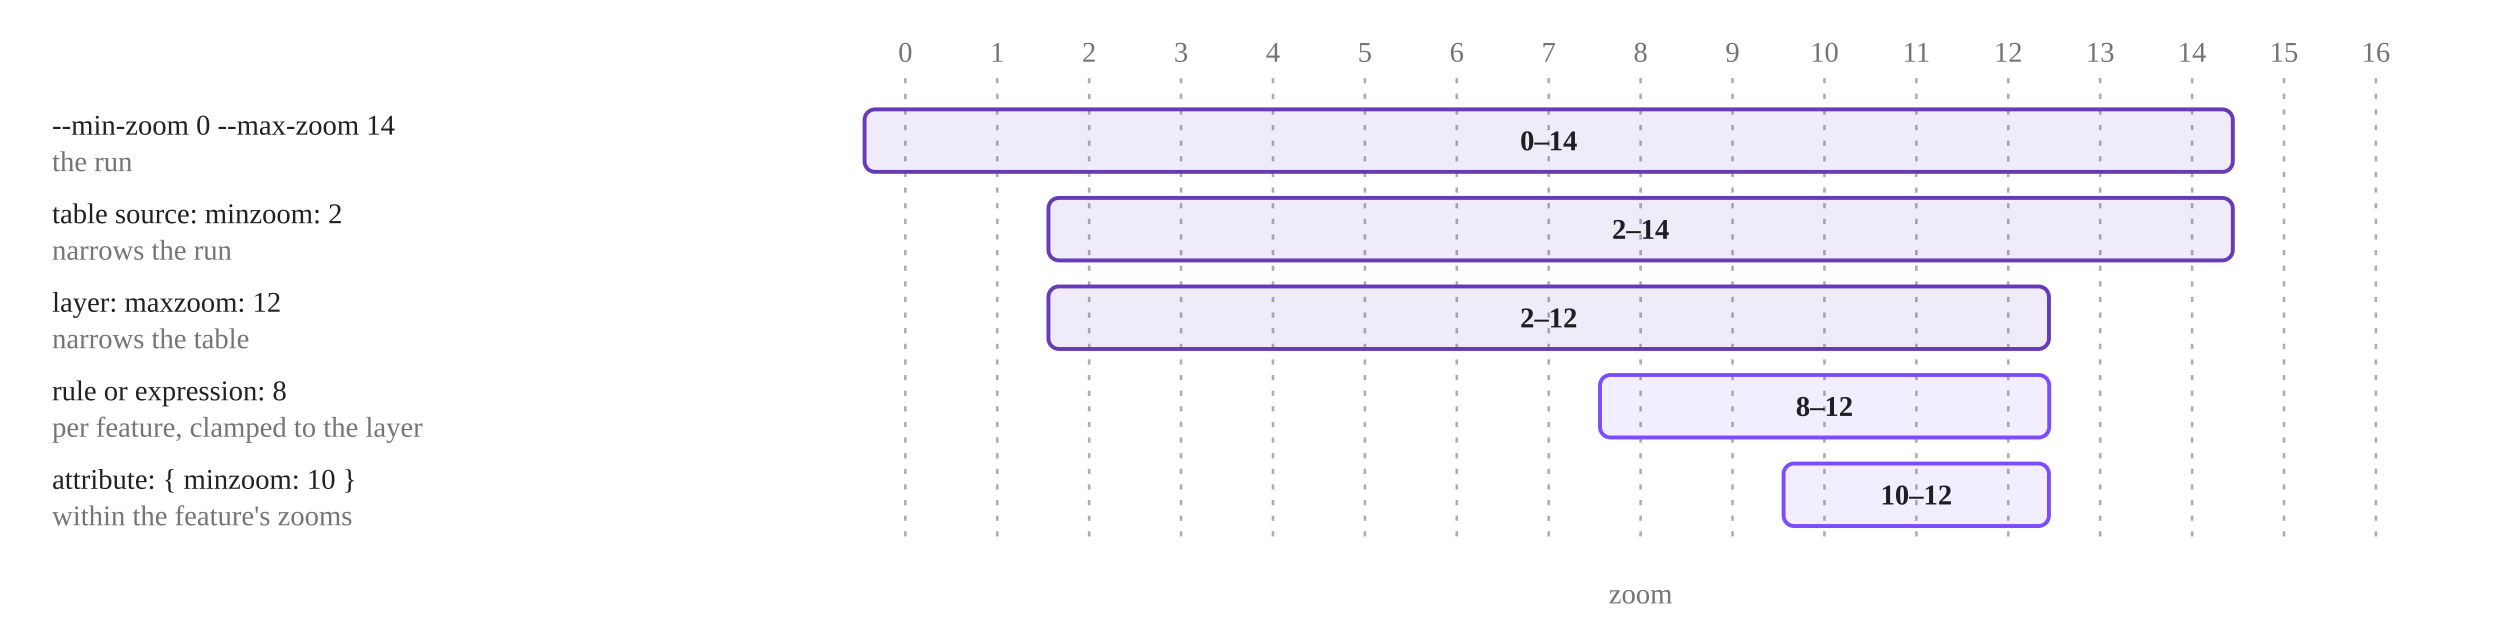
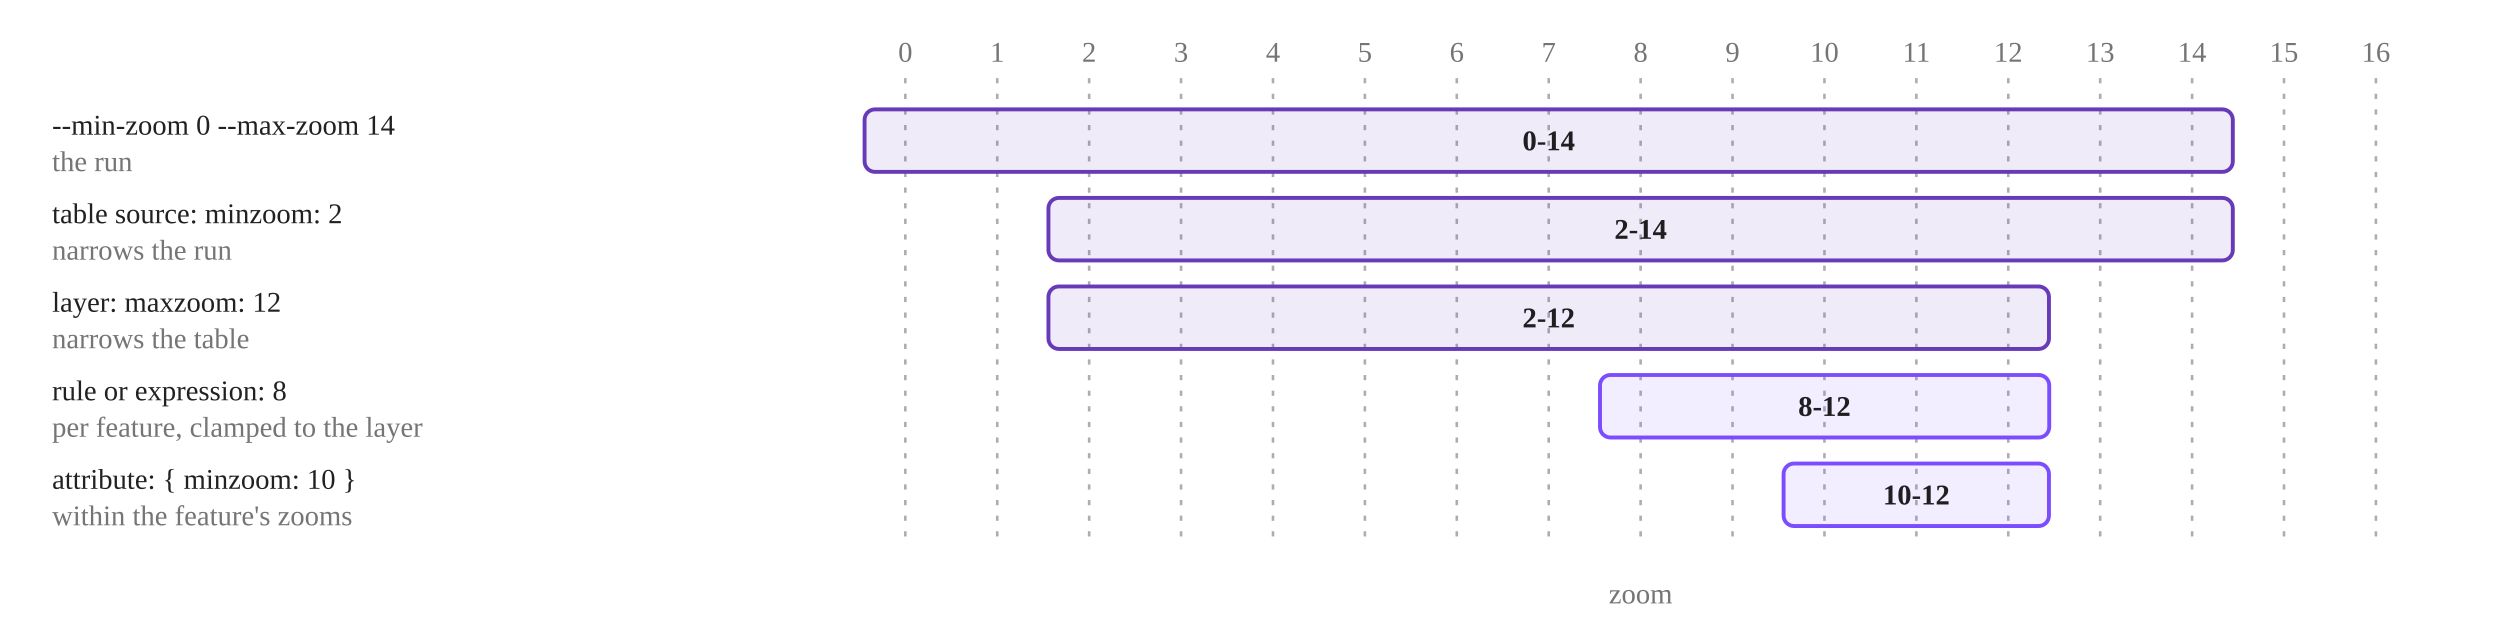
<svg xmlns="http://www.w3.org/2000/svg" id="gen-zooms" viewBox="0 0 960 240" width="100%" role="img" aria-label="Zoom ranges narrow from the command line to the table, the layer, each feature and each attribute">
  <style>#gen-zooms{font-family:var(--md-text-font-family,system-ui),system-ui,sans-serif;font-size:13px}#gen-zooms .fg{fill:var(--md-default-fg-color,#000000de)}#gen-zooms .muted{fill:var(--md-default-fg-color--light,#0000008a)}#gen-zooms .line{stroke:var(--md-default-fg-color--lighter,#00000052);fill:none}#gen-zooms .arrow{stroke:var(--md-default-fg-color--light,#0000008a);fill:none;stroke-width:1.5}#gen-zooms .head{fill:var(--md-default-fg-color--light,#0000008a)}#gen-zooms text{dominant-baseline:central}#gen-zooms .t{font-weight:600}#gen-zooms .s{font-size:11px}#gen-zooms .mono{font-family:var(--md-code-font-family,ui-monospace),ui-monospace,monospace;font-size:11px}@media (prefers-reduced-motion:reduce){#gen-zooms .motion{display:none}}#gen-zooms .b-read{fill:var(--md-primary-fg-color,#673ab7);fill-opacity:.1;stroke:var(--md-primary-fg-color,#673ab7);stroke-width:1.5}#gen-zooms .f-read{fill:var(--md-accent-fg-color,#7c4dff)}#gen-zooms .k-read{stroke:var(--md-primary-fg-color,#673ab7)}#gen-zooms .b-render{fill:var(--md-primary-fg-color,#673ab7);fill-opacity:.1;stroke:var(--md-primary-fg-color,#673ab7);stroke-width:1.5}#gen-zooms .f-render{fill:var(--md-accent-fg-color,#7c4dff)}#gen-zooms .k-render{stroke:var(--md-primary-fg-color,#673ab7)}#gen-zooms .b-sort{fill:var(--md-primary-fg-color,#673ab7);fill-opacity:.1;stroke:var(--md-primary-fg-color,#673ab7);stroke-width:1.5}#gen-zooms .f-sort{fill:var(--md-accent-fg-color,#7c4dff)}#gen-zooms .k-sort{stroke:var(--md-primary-fg-color,#673ab7)}#gen-zooms .b-encode{fill:var(--md-accent-fg-color,#7c4dff);fill-opacity:.1;stroke:var(--md-accent-fg-color,#7c4dff);stroke-width:1.5}#gen-zooms .f-encode{fill:var(--md-accent-fg-color,#7c4dff)}#gen-zooms .k-encode{stroke:var(--md-accent-fg-color,#7c4dff)}#gen-zooms .b-write{fill:var(--md-accent-fg-color,#7c4dff);fill-opacity:.1;stroke:var(--md-accent-fg-color,#7c4dff);stroke-width:1.5}#gen-zooms .f-write{fill:var(--md-accent-fg-color,#7c4dff)}#gen-zooms .k-write{stroke:var(--md-accent-fg-color,#7c4dff)}#gen-zooms .b-alert{fill:var(--md-accent-fg-color,#7c4dff);fill-opacity:.1;stroke:var(--md-accent-fg-color,#7c4dff);stroke-width:1.5}#gen-zooms .f-alert{fill:var(--md-accent-fg-color,#7c4dff)}#gen-zooms .k-alert{stroke:var(--md-accent-fg-color,#7c4dff)}</style>
  <text class="muted s" x="347.647" y="20" text-anchor="middle">0</text>
  <path class="line" d="M347.647 30 V210" stroke-dasharray="2 4" />
  <text class="muted s" x="382.941" y="20" text-anchor="middle">1</text>
  <path class="line" d="M382.941 30 V210" stroke-dasharray="2 4" />
  <text class="muted s" x="418.235" y="20" text-anchor="middle">2</text>
  <path class="line" d="M418.235 30 V210" stroke-dasharray="2 4" />
  <text class="muted s" x="453.529" y="20" text-anchor="middle">3</text>
  <path class="line" d="M453.529 30 V210" stroke-dasharray="2 4" />
  <text class="muted s" x="488.824" y="20" text-anchor="middle">4</text>
  <path class="line" d="M488.824 30 V210" stroke-dasharray="2 4" />
  <text class="muted s" x="524.118" y="20" text-anchor="middle">5</text>
  <path class="line" d="M524.118 30 V210" stroke-dasharray="2 4" />
  <text class="muted s" x="559.412" y="20" text-anchor="middle">6</text>
  <path class="line" d="M559.412 30 V210" stroke-dasharray="2 4" />
  <text class="muted s" x="594.706" y="20" text-anchor="middle">7</text>
  <path class="line" d="M594.706 30 V210" stroke-dasharray="2 4" />
  <text class="muted s" x="630.0" y="20" text-anchor="middle">8</text>
  <path class="line" d="M630.0 30 V210" stroke-dasharray="2 4" />
  <text class="muted s" x="665.294" y="20" text-anchor="middle">9</text>
  <path class="line" d="M665.294 30 V210" stroke-dasharray="2 4" />
  <text class="muted s" x="700.588" y="20" text-anchor="middle">10</text>
  <path class="line" d="M700.588 30 V210" stroke-dasharray="2 4" />
  <text class="muted s" x="735.882" y="20" text-anchor="middle">11</text>
  <path class="line" d="M735.882 30 V210" stroke-dasharray="2 4" />
  <text class="muted s" x="771.176" y="20" text-anchor="middle">12</text>
  <path class="line" d="M771.176 30 V210" stroke-dasharray="2 4" />
  <text class="muted s" x="806.471" y="20" text-anchor="middle">13</text>
  <path class="line" d="M806.471 30 V210" stroke-dasharray="2 4" />
  <text class="muted s" x="841.765" y="20" text-anchor="middle">14</text>
  <path class="line" d="M841.765 30 V210" stroke-dasharray="2 4" />
  <text class="muted s" x="877.059" y="20" text-anchor="middle">15</text>
  <path class="line" d="M877.059 30 V210" stroke-dasharray="2 4" />
  <text class="muted s" x="912.353" y="20" text-anchor="middle">16</text>
  <path class="line" d="M912.353 30 V210" stroke-dasharray="2 4" />
  <text class="fg mono" x="20" y="48" text-anchor="start">--min-zoom 0 --max-zoom 14</text>
  <text class="muted s" x="20" y="62" text-anchor="start">the run</text>
  <rect class="b-sort" x="332.0" y="42" width="525.4" height="24" rx="4" />
-   <text class="fg t s" x="594.706" y="54" text-anchor="middle">0–14</text>
+   <text class="fg t s" x="594.706" y="54" text-anchor="middle">0-14</text>
  <text class="fg mono" x="20" y="82" text-anchor="start">table source: minzoom: 2</text>
  <text class="muted s" x="20" y="96" text-anchor="start">narrows the run</text>
  <rect class="b-read" x="402.6" y="76" width="454.8" height="24" rx="4" />
-   <text class="fg t s" x="630.0" y="88" text-anchor="middle">2–14</text>
+   <text class="fg t s" x="630.0" y="88" text-anchor="middle">2-14</text>
  <text class="fg mono" x="20" y="116" text-anchor="start">layer: maxzoom: 12</text>
  <text class="muted s" x="20" y="130" text-anchor="start">narrows the table</text>
  <rect class="b-render" x="402.6" y="110" width="384.2" height="24" rx="4" />
-   <text class="fg t s" x="594.706" y="122" text-anchor="middle">2–12</text>
+   <text class="fg t s" x="594.706" y="122" text-anchor="middle">2-12</text>
  <text class="fg mono" x="20" y="150" text-anchor="start">rule or expression: 8</text>
  <text class="muted s" x="20" y="164" text-anchor="start">per feature, clamped to the layer</text>
  <rect class="b-encode" x="614.4" y="144" width="172.5" height="24" rx="4" />
-   <text class="fg t s" x="700.588" y="156" text-anchor="middle">8–12</text>
+   <text class="fg t s" x="700.588" y="156" text-anchor="middle">8-12</text>
  <text class="fg mono" x="20" y="184" text-anchor="start">attribute: { minzoom: 10 }</text>
  <text class="muted s" x="20" y="198" text-anchor="start">within the feature's zooms</text>
  <rect class="b-write" x="684.9" y="178" width="101.9" height="24" rx="4" />
-   <text class="fg t s" x="735.882" y="190" text-anchor="middle">10–12</text>
+   <text class="fg t s" x="735.882" y="190" text-anchor="middle">10-12</text>
  <text class="muted s" x="630.0" y="228" text-anchor="middle">zoom</text>
</svg>
